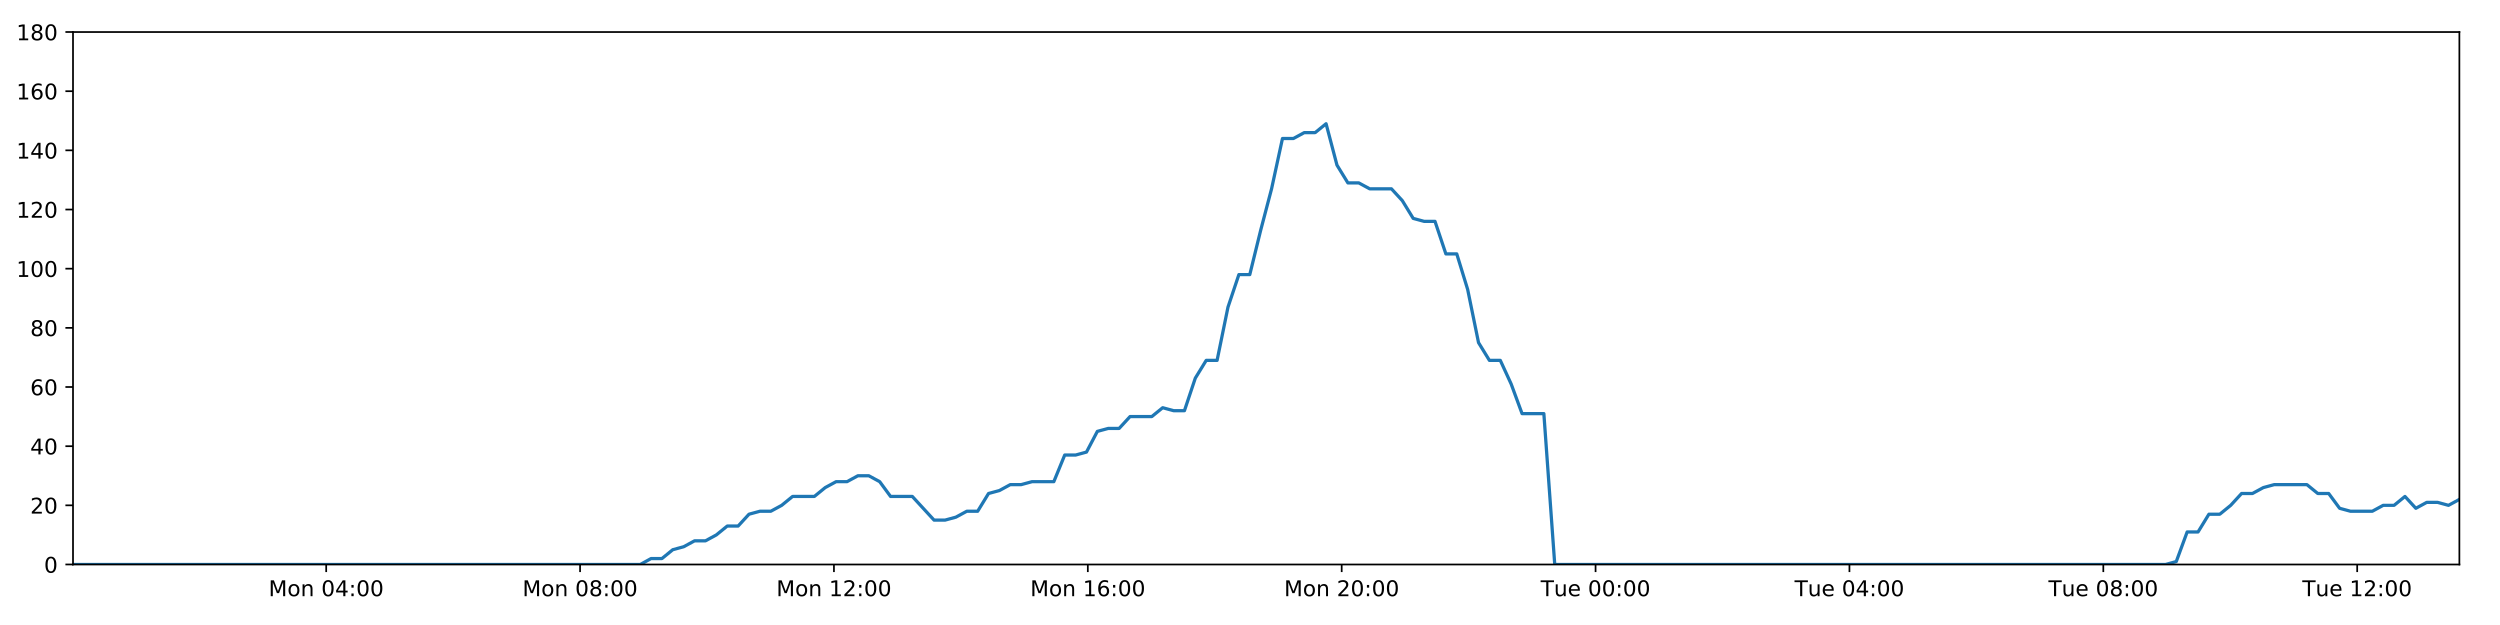
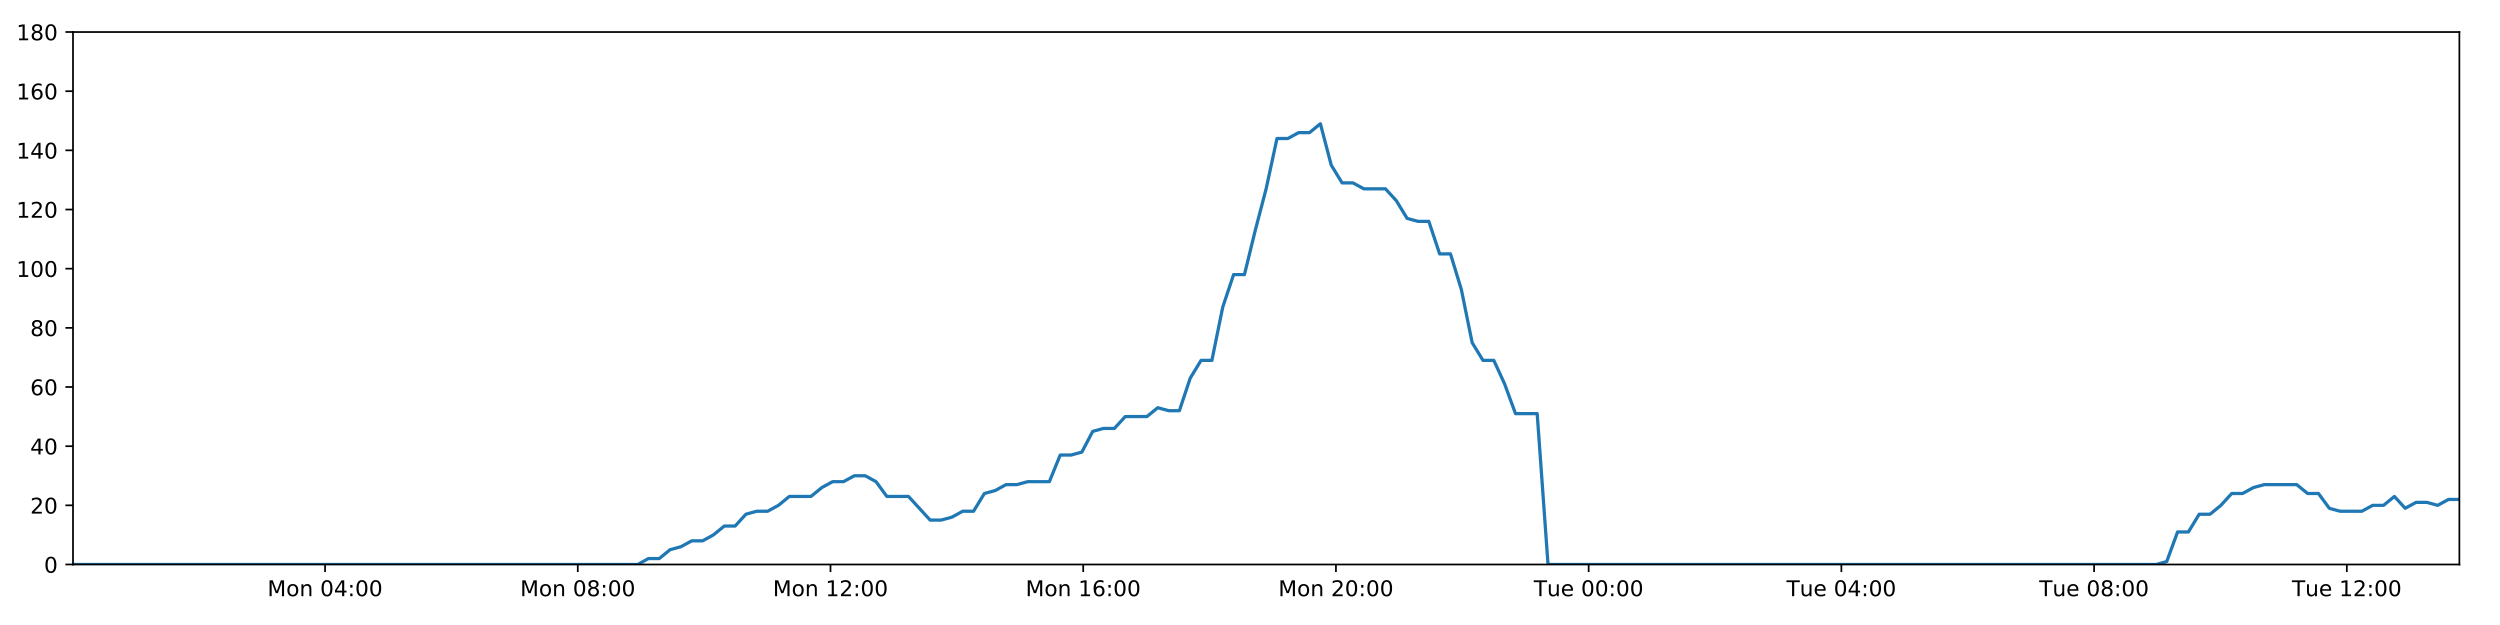
<svg xmlns="http://www.w3.org/2000/svg" xmlns:xlink="http://www.w3.org/1999/xlink" height="288pt" version="1.1" viewBox="0 0 1152 288" width="1152pt">
  <defs>
    <style type="text/css">
*{stroke-linecap:butt;stroke-linejoin:round;}
  </style>
  </defs>
  <g id="figure_1">
    <g id="patch_1">
      <path d="M 0 288  L 1152 288  L 1152 0  L 0 0  z " style="fill:#ffffff;" />
    </g>
    <g id="axes_1">
      <g id="patch_2">
        <path d="M 33.64 260.12  L 1133.28 260.12  L 1133.28 14.76  L 33.64 14.76  z " style="fill:#ffffff;" />
      </g>
      <g id="matplotlib.axis_1">
        <g id="xtick_1">
          <g id="line2d_1">
            <defs>
-               <path d="M 0 0  L 0 3.5  " id="m5d1f72fa8e" style="stroke:#000000;stroke-width:0.8;" />
-             </defs>
-             <g>
-               <use style="stroke:#000000;stroke-width:0.8;" x="150.311" xlink:href="#m5d1f72fa8e" y="260.12" />
+               <path d="M 0 0  L 0 3.5  " id="m787e94189c" style="stroke:#000000;stroke-width:0.8;" />
+             </defs>
+             <g>
+               <use style="stroke:#000000;stroke-width:0.8;" x="149.781" xlink:href="#m787e94189c" y="260.12" />
            </g>
          </g>
          <g id="text_1">
            <defs>
              <path d="M 9.812 72.906  L 24.516 72.906  L 43.109 23.297  L 61.812 72.906  L 76.516 72.906  L 76.516 0  L 66.891 0  L 66.891 64.016  L 48.094 14.016  L 38.188 14.016  L 19.391 64.016  L 19.391 0  L 9.812 0  z " id="DejaVuSans-77" />
              <path d="M 30.609 48.391  Q 23.391 48.391 19.188 42.75  Q 14.984 37.109 14.984 27.297  Q 14.984 17.484 19.156 11.844  Q 23.344 6.203 30.609 6.203  Q 37.797 6.203 41.984 11.859  Q 46.188 17.531 46.188 27.297  Q 46.188 37.016 41.984 42.703  Q 37.797 48.391 30.609 48.391  z M 30.609 56  Q 42.328 56 49.016 48.375  Q 55.719 40.766 55.719 27.297  Q 55.719 13.875 49.016 6.219  Q 42.328 -1.422 30.609 -1.422  Q 18.844 -1.422 12.172 6.219  Q 5.516 13.875 5.516 27.297  Q 5.516 40.766 12.172 48.375  Q 18.844 56 30.609 56  z " id="DejaVuSans-111" />
              <path d="M 54.891 33.016  L 54.891 0  L 45.906 0  L 45.906 32.719  Q 45.906 40.484 42.875 44.328  Q 39.844 48.188 33.797 48.188  Q 26.516 48.188 22.312 43.547  Q 18.109 38.922 18.109 30.906  L 18.109 0  L 9.078 0  L 9.078 54.688  L 18.109 54.688  L 18.109 46.188  Q 21.344 51.125 25.703 53.562  Q 30.078 56 35.797 56  Q 45.219 56 50.047 50.172  Q 54.891 44.344 54.891 33.016  z " id="DejaVuSans-110" />
              <path id="DejaVuSans-32" />
              <path d="M 31.781 66.406  Q 24.172 66.406 20.328 58.906  Q 16.5 51.422 16.5 36.375  Q 16.5 21.391 20.328 13.891  Q 24.172 6.391 31.781 6.391  Q 39.453 6.391 43.281 13.891  Q 47.125 21.391 47.125 36.375  Q 47.125 51.422 43.281 58.906  Q 39.453 66.406 31.781 66.406  z M 31.781 74.219  Q 44.047 74.219 50.516 64.516  Q 56.984 54.828 56.984 36.375  Q 56.984 17.969 50.516 8.266  Q 44.047 -1.422 31.781 -1.422  Q 19.531 -1.422 13.062 8.266  Q 6.594 17.969 6.594 36.375  Q 6.594 54.828 13.062 64.516  Q 19.531 74.219 31.781 74.219  z " id="DejaVuSans-48" />
              <path d="M 37.797 64.312  L 12.891 25.391  L 37.797 25.391  z M 35.203 72.906  L 47.609 72.906  L 47.609 25.391  L 58.016 25.391  L 58.016 17.188  L 47.609 17.188  L 47.609 0  L 37.797 0  L 37.797 17.188  L 4.891 17.188  L 4.891 26.703  z " id="DejaVuSans-52" />
              <path d="M 11.719 12.406  L 22.016 12.406  L 22.016 0  L 11.719 0  z M 11.719 51.703  L 22.016 51.703  L 22.016 39.312  L 11.719 39.312  z " id="DejaVuSans-58" />
            </defs>
-             <g transform="translate(123.7703 274.7184)scale(0.1 -0.1)">
+             <g transform="translate(123.2409 274.7184)scale(0.1 -0.1)">
              <use xlink:href="#DejaVuSans-77" />
              <use x="86.279" xlink:href="#DejaVuSans-111" />
              <use x="147.461" xlink:href="#DejaVuSans-110" />
              <use x="210.84" xlink:href="#DejaVuSans-32" />
              <use x="242.627" xlink:href="#DejaVuSans-48" />
              <use x="306.25" xlink:href="#DejaVuSans-52" />
              <use x="369.873" xlink:href="#DejaVuSans-58" />
              <use x="403.564" xlink:href="#DejaVuSans-48" />
              <use x="467.188" xlink:href="#DejaVuSans-48" />
            </g>
          </g>
        </g>
        <g id="xtick_2">
          <g id="line2d_2">
            <g>
-               <use style="stroke:#000000;stroke-width:0.8;" x="267.296" xlink:href="#m5d1f72fa8e" y="260.12" />
+               <use style="stroke:#000000;stroke-width:0.8;" x="266.236" xlink:href="#m787e94189c" y="260.12" />
            </g>
          </g>
          <g id="text_2">
            <defs>
              <path d="M 31.781 34.625  Q 24.75 34.625 20.719 30.859  Q 16.703 27.094 16.703 20.516  Q 16.703 13.922 20.719 10.156  Q 24.75 6.391 31.781 6.391  Q 38.812 6.391 42.859 10.172  Q 46.922 13.969 46.922 20.516  Q 46.922 27.094 42.891 30.859  Q 38.875 34.625 31.781 34.625  z M 21.922 38.812  Q 15.578 40.375 12.031 44.719  Q 8.5 49.078 8.5 55.328  Q 8.5 64.062 14.719 69.141  Q 20.953 74.219 31.781 74.219  Q 42.672 74.219 48.875 69.141  Q 55.078 64.062 55.078 55.328  Q 55.078 49.078 51.531 44.719  Q 48 40.375 41.703 38.812  Q 48.828 37.156 52.797 32.312  Q 56.781 27.484 56.781 20.516  Q 56.781 9.906 50.312 4.234  Q 43.844 -1.422 31.781 -1.422  Q 19.734 -1.422 13.25 4.234  Q 6.781 9.906 6.781 20.516  Q 6.781 27.484 10.781 32.312  Q 14.797 37.156 21.922 38.812  z M 18.312 54.391  Q 18.312 48.734 21.844 45.562  Q 25.391 42.391 31.781 42.391  Q 38.141 42.391 41.719 45.562  Q 45.312 48.734 45.312 54.391  Q 45.312 60.062 41.719 63.234  Q 38.141 66.406 31.781 66.406  Q 25.391 66.406 21.844 63.234  Q 18.312 60.062 18.312 54.391  z " id="DejaVuSans-56" />
            </defs>
-             <g transform="translate(240.7555 274.7184)scale(0.1 -0.1)">
+             <g transform="translate(239.6951 274.7184)scale(0.1 -0.1)">
              <use xlink:href="#DejaVuSans-77" />
              <use x="86.279" xlink:href="#DejaVuSans-111" />
              <use x="147.461" xlink:href="#DejaVuSans-110" />
              <use x="210.84" xlink:href="#DejaVuSans-32" />
              <use x="242.627" xlink:href="#DejaVuSans-48" />
              <use x="306.25" xlink:href="#DejaVuSans-56" />
              <use x="369.873" xlink:href="#DejaVuSans-58" />
              <use x="403.564" xlink:href="#DejaVuSans-48" />
              <use x="467.188" xlink:href="#DejaVuSans-48" />
            </g>
          </g>
        </g>
        <g id="xtick_3">
          <g id="line2d_3">
            <g>
-               <use style="stroke:#000000;stroke-width:0.8;" x="384.281" xlink:href="#m5d1f72fa8e" y="260.12" />
+               <use style="stroke:#000000;stroke-width:0.8;" x="382.69" xlink:href="#m787e94189c" y="260.12" />
            </g>
          </g>
          <g id="text_3">
            <defs>
              <path d="M 12.406 8.297  L 28.516 8.297  L 28.516 63.922  L 10.984 60.406  L 10.984 69.391  L 28.422 72.906  L 38.281 72.906  L 38.281 8.297  L 54.391 8.297  L 54.391 0  L 12.406 0  z " id="DejaVuSans-49" />
              <path d="M 19.188 8.297  L 53.609 8.297  L 53.609 0  L 7.328 0  L 7.328 8.297  Q 12.938 14.109 22.625 23.891  Q 32.328 33.688 34.812 36.531  Q 39.547 41.844 41.422 45.531  Q 43.312 49.219 43.312 52.781  Q 43.312 58.594 39.234 62.25  Q 35.156 65.922 28.609 65.922  Q 23.969 65.922 18.812 64.312  Q 13.672 62.703 7.812 59.422  L 7.812 69.391  Q 13.766 71.781 18.938 73  Q 24.125 74.219 28.422 74.219  Q 39.75 74.219 46.484 68.547  Q 53.219 62.891 53.219 53.422  Q 53.219 48.922 51.531 44.891  Q 49.859 40.875 45.406 35.406  Q 44.188 33.984 37.641 27.219  Q 31.109 20.453 19.188 8.297  z " id="DejaVuSans-50" />
            </defs>
-             <g transform="translate(357.7407 274.7184)scale(0.1 -0.1)">
+             <g transform="translate(356.1494 274.7184)scale(0.1 -0.1)">
              <use xlink:href="#DejaVuSans-77" />
              <use x="86.279" xlink:href="#DejaVuSans-111" />
              <use x="147.461" xlink:href="#DejaVuSans-110" />
              <use x="210.84" xlink:href="#DejaVuSans-32" />
              <use x="242.627" xlink:href="#DejaVuSans-49" />
              <use x="306.25" xlink:href="#DejaVuSans-50" />
              <use x="369.873" xlink:href="#DejaVuSans-58" />
              <use x="403.564" xlink:href="#DejaVuSans-48" />
              <use x="467.188" xlink:href="#DejaVuSans-48" />
            </g>
          </g>
        </g>
        <g id="xtick_4">
          <g id="line2d_4">
            <g>
-               <use style="stroke:#000000;stroke-width:0.8;" x="501.267" xlink:href="#m5d1f72fa8e" y="260.12" />
+               <use style="stroke:#000000;stroke-width:0.8;" x="499.144" xlink:href="#m787e94189c" y="260.12" />
            </g>
          </g>
          <g id="text_4">
            <defs>
              <path d="M 33.016 40.375  Q 26.375 40.375 22.484 35.828  Q 18.609 31.297 18.609 23.391  Q 18.609 15.531 22.484 10.953  Q 26.375 6.391 33.016 6.391  Q 39.656 6.391 43.531 10.953  Q 47.406 15.531 47.406 23.391  Q 47.406 31.297 43.531 35.828  Q 39.656 40.375 33.016 40.375  z M 52.594 71.297  L 52.594 62.312  Q 48.875 64.062 45.094 64.984  Q 41.312 65.922 37.594 65.922  Q 27.828 65.922 22.672 59.328  Q 17.531 52.734 16.797 39.406  Q 19.672 43.656 24.016 45.922  Q 28.375 48.188 33.594 48.188  Q 44.578 48.188 50.953 41.516  Q 57.328 34.859 57.328 23.391  Q 57.328 12.156 50.688 5.359  Q 44.047 -1.422 33.016 -1.422  Q 20.359 -1.422 13.672 8.266  Q 6.984 17.969 6.984 36.375  Q 6.984 53.656 15.188 63.938  Q 23.391 74.219 37.203 74.219  Q 40.922 74.219 44.703 73.484  Q 48.484 72.75 52.594 71.297  z " id="DejaVuSans-54" />
            </defs>
-             <g transform="translate(474.7259 274.7184)scale(0.1 -0.1)">
+             <g transform="translate(472.6036 274.7184)scale(0.1 -0.1)">
              <use xlink:href="#DejaVuSans-77" />
              <use x="86.279" xlink:href="#DejaVuSans-111" />
              <use x="147.461" xlink:href="#DejaVuSans-110" />
              <use x="210.84" xlink:href="#DejaVuSans-32" />
              <use x="242.627" xlink:href="#DejaVuSans-49" />
              <use x="306.25" xlink:href="#DejaVuSans-54" />
              <use x="369.873" xlink:href="#DejaVuSans-58" />
              <use x="403.564" xlink:href="#DejaVuSans-48" />
              <use x="467.188" xlink:href="#DejaVuSans-48" />
            </g>
          </g>
        </g>
        <g id="xtick_5">
          <g id="line2d_5">
            <g>
-               <use style="stroke:#000000;stroke-width:0.8;" x="618.252" xlink:href="#m5d1f72fa8e" y="260.12" />
+               <use style="stroke:#000000;stroke-width:0.8;" x="615.599" xlink:href="#m787e94189c" y="260.12" />
            </g>
          </g>
          <g id="text_5">
-             <g transform="translate(591.7111 274.7184)scale(0.1 -0.1)">
+             <g transform="translate(589.0579 274.7184)scale(0.1 -0.1)">
              <use xlink:href="#DejaVuSans-77" />
              <use x="86.279" xlink:href="#DejaVuSans-111" />
              <use x="147.461" xlink:href="#DejaVuSans-110" />
              <use x="210.84" xlink:href="#DejaVuSans-32" />
              <use x="242.627" xlink:href="#DejaVuSans-50" />
              <use x="306.25" xlink:href="#DejaVuSans-48" />
              <use x="369.873" xlink:href="#DejaVuSans-58" />
              <use x="403.564" xlink:href="#DejaVuSans-48" />
              <use x="467.188" xlink:href="#DejaVuSans-48" />
            </g>
          </g>
        </g>
        <g id="xtick_6">
          <g id="line2d_6">
            <g>
-               <use style="stroke:#000000;stroke-width:0.8;" x="735.237" xlink:href="#m5d1f72fa8e" y="260.12" />
+               <use style="stroke:#000000;stroke-width:0.8;" x="732.053" xlink:href="#m787e94189c" y="260.12" />
            </g>
          </g>
          <g id="text_6">
            <defs>
              <path d="M -0.297 72.906  L 61.375 72.906  L 61.375 64.594  L 35.5 64.594  L 35.5 0  L 25.594 0  L 25.594 64.594  L -0.297 64.594  z " id="DejaVuSans-84" />
              <path d="M 8.5 21.578  L 8.5 54.688  L 17.484 54.688  L 17.484 21.922  Q 17.484 14.156 20.5 10.266  Q 23.531 6.391 29.594 6.391  Q 36.859 6.391 41.078 11.031  Q 45.312 15.672 45.312 23.688  L 45.312 54.688  L 54.297 54.688  L 54.297 0  L 45.312 0  L 45.312 8.406  Q 42.047 3.422 37.719 1  Q 33.406 -1.422 27.688 -1.422  Q 18.266 -1.422 13.375 4.438  Q 8.5 10.297 8.5 21.578  z M 31.109 56  z " id="DejaVuSans-117" />
              <path d="M 56.203 29.594  L 56.203 25.203  L 14.891 25.203  Q 15.484 15.922 20.484 11.062  Q 25.484 6.203 34.422 6.203  Q 39.594 6.203 44.453 7.469  Q 49.312 8.734 54.109 11.281  L 54.109 2.781  Q 49.266 0.734 44.188 -0.344  Q 39.109 -1.422 33.891 -1.422  Q 20.797 -1.422 13.156 6.188  Q 5.516 13.812 5.516 26.812  Q 5.516 40.234 12.766 48.109  Q 20.016 56 32.328 56  Q 43.359 56 49.781 48.891  Q 56.203 41.797 56.203 29.594  z M 47.219 32.234  Q 47.125 39.594 43.094 43.984  Q 39.062 48.391 32.422 48.391  Q 24.906 48.391 20.391 44.141  Q 15.875 39.891 15.188 32.172  z " id="DejaVuSans-101" />
            </defs>
-             <g transform="translate(709.9509 274.7184)scale(0.1 -0.1)">
+             <g transform="translate(706.7668 274.7184)scale(0.1 -0.1)">
              <use xlink:href="#DejaVuSans-84" />
              <use x="60.85" xlink:href="#DejaVuSans-117" />
              <use x="124.229" xlink:href="#DejaVuSans-101" />
              <use x="185.752" xlink:href="#DejaVuSans-32" />
              <use x="217.539" xlink:href="#DejaVuSans-48" />
              <use x="281.162" xlink:href="#DejaVuSans-48" />
              <use x="344.785" xlink:href="#DejaVuSans-58" />
              <use x="378.477" xlink:href="#DejaVuSans-48" />
              <use x="442.1" xlink:href="#DejaVuSans-48" />
            </g>
          </g>
        </g>
        <g id="xtick_7">
          <g id="line2d_7">
            <g>
-               <use style="stroke:#000000;stroke-width:0.8;" x="852.222" xlink:href="#m5d1f72fa8e" y="260.12" />
+               <use style="stroke:#000000;stroke-width:0.8;" x="848.507" xlink:href="#m787e94189c" y="260.12" />
            </g>
          </g>
          <g id="text_7">
-             <g transform="translate(826.9361 274.7184)scale(0.1 -0.1)">
+             <g transform="translate(823.2211 274.7184)scale(0.1 -0.1)">
              <use xlink:href="#DejaVuSans-84" />
              <use x="60.85" xlink:href="#DejaVuSans-117" />
              <use x="124.229" xlink:href="#DejaVuSans-101" />
              <use x="185.752" xlink:href="#DejaVuSans-32" />
              <use x="217.539" xlink:href="#DejaVuSans-48" />
              <use x="281.162" xlink:href="#DejaVuSans-52" />
              <use x="344.785" xlink:href="#DejaVuSans-58" />
              <use x="378.477" xlink:href="#DejaVuSans-48" />
              <use x="442.1" xlink:href="#DejaVuSans-48" />
            </g>
          </g>
        </g>
        <g id="xtick_8">
          <g id="line2d_8">
            <g>
-               <use style="stroke:#000000;stroke-width:0.8;" x="969.207" xlink:href="#m5d1f72fa8e" y="260.12" />
+               <use style="stroke:#000000;stroke-width:0.8;" x="964.961" xlink:href="#m787e94189c" y="260.12" />
            </g>
          </g>
          <g id="text_8">
-             <g transform="translate(943.9213 274.7184)scale(0.1 -0.1)">
+             <g transform="translate(939.6753 274.7184)scale(0.1 -0.1)">
              <use xlink:href="#DejaVuSans-84" />
              <use x="60.85" xlink:href="#DejaVuSans-117" />
              <use x="124.229" xlink:href="#DejaVuSans-101" />
              <use x="185.752" xlink:href="#DejaVuSans-32" />
              <use x="217.539" xlink:href="#DejaVuSans-48" />
              <use x="281.162" xlink:href="#DejaVuSans-56" />
              <use x="344.785" xlink:href="#DejaVuSans-58" />
              <use x="378.477" xlink:href="#DejaVuSans-48" />
              <use x="442.1" xlink:href="#DejaVuSans-48" />
            </g>
          </g>
        </g>
        <g id="xtick_9">
          <g id="line2d_9">
            <g>
-               <use style="stroke:#000000;stroke-width:0.8;" x="1086.192" xlink:href="#m5d1f72fa8e" y="260.12" />
+               <use style="stroke:#000000;stroke-width:0.8;" x="1081.416" xlink:href="#m787e94189c" y="260.12" />
            </g>
          </g>
          <g id="text_9">
-             <g transform="translate(1060.906 274.7184)scale(0.1 -0.1)">
+             <g transform="translate(1056.13 274.7184)scale(0.1 -0.1)">
              <use xlink:href="#DejaVuSans-84" />
              <use x="60.85" xlink:href="#DejaVuSans-117" />
              <use x="124.229" xlink:href="#DejaVuSans-101" />
              <use x="185.752" xlink:href="#DejaVuSans-32" />
              <use x="217.539" xlink:href="#DejaVuSans-49" />
              <use x="281.162" xlink:href="#DejaVuSans-50" />
              <use x="344.785" xlink:href="#DejaVuSans-58" />
              <use x="378.477" xlink:href="#DejaVuSans-48" />
              <use x="442.1" xlink:href="#DejaVuSans-48" />
            </g>
          </g>
        </g>
      </g>
      <g id="matplotlib.axis_2">
        <g id="ytick_1">
          <g id="line2d_10">
            <defs>
-               <path d="M 0 0  L -3.5 0  " id="m6f5355bd55" style="stroke:#000000;stroke-width:0.8;" />
-             </defs>
-             <g>
-               <use style="stroke:#000000;stroke-width:0.8;" x="33.64" xlink:href="#m6f5355bd55" y="260.12" />
+               <path d="M 0 0  L -3.5 0  " id="m6df5ab5442" style="stroke:#000000;stroke-width:0.8;" />
+             </defs>
+             <g>
+               <use style="stroke:#000000;stroke-width:0.8;" x="33.64" xlink:href="#m6df5ab5442" y="260.12" />
            </g>
          </g>
          <g id="text_10">
            <g transform="translate(20.2775 263.9192)scale(0.1 -0.1)">
              <use xlink:href="#DejaVuSans-48" />
            </g>
          </g>
        </g>
        <g id="ytick_2">
          <g id="line2d_11">
            <g>
-               <use style="stroke:#000000;stroke-width:0.8;" x="33.64" xlink:href="#m6f5355bd55" y="232.858" />
+               <use style="stroke:#000000;stroke-width:0.8;" x="33.64" xlink:href="#m6df5ab5442" y="232.858" />
            </g>
          </g>
          <g id="text_11">
            <g transform="translate(13.915 236.657)scale(0.1 -0.1)">
              <use xlink:href="#DejaVuSans-50" />
              <use x="63.623" xlink:href="#DejaVuSans-48" />
            </g>
          </g>
        </g>
        <g id="ytick_3">
          <g id="line2d_12">
            <g>
-               <use style="stroke:#000000;stroke-width:0.8;" x="33.64" xlink:href="#m6f5355bd55" y="205.596" />
+               <use style="stroke:#000000;stroke-width:0.8;" x="33.64" xlink:href="#m6df5ab5442" y="205.596" />
            </g>
          </g>
          <g id="text_12">
            <g transform="translate(13.915 209.3948)scale(0.1 -0.1)">
              <use xlink:href="#DejaVuSans-52" />
              <use x="63.623" xlink:href="#DejaVuSans-48" />
            </g>
          </g>
        </g>
        <g id="ytick_4">
          <g id="line2d_13">
            <g>
-               <use style="stroke:#000000;stroke-width:0.8;" x="33.64" xlink:href="#m6f5355bd55" y="178.333" />
+               <use style="stroke:#000000;stroke-width:0.8;" x="33.64" xlink:href="#m6df5ab5442" y="178.333" />
            </g>
          </g>
          <g id="text_13">
            <g transform="translate(13.915 182.1326)scale(0.1 -0.1)">
              <use xlink:href="#DejaVuSans-54" />
              <use x="63.623" xlink:href="#DejaVuSans-48" />
            </g>
          </g>
        </g>
        <g id="ytick_5">
          <g id="line2d_14">
            <g>
-               <use style="stroke:#000000;stroke-width:0.8;" x="33.64" xlink:href="#m6f5355bd55" y="151.071" />
+               <use style="stroke:#000000;stroke-width:0.8;" x="33.64" xlink:href="#m6df5ab5442" y="151.071" />
            </g>
          </g>
          <g id="text_14">
            <g transform="translate(13.915 154.8703)scale(0.1 -0.1)">
              <use xlink:href="#DejaVuSans-56" />
              <use x="63.623" xlink:href="#DejaVuSans-48" />
            </g>
          </g>
        </g>
        <g id="ytick_6">
          <g id="line2d_15">
            <g>
-               <use style="stroke:#000000;stroke-width:0.8;" x="33.64" xlink:href="#m6f5355bd55" y="123.809" />
+               <use style="stroke:#000000;stroke-width:0.8;" x="33.64" xlink:href="#m6df5ab5442" y="123.809" />
            </g>
          </g>
          <g id="text_15">
            <g transform="translate(7.5525 127.6081)scale(0.1 -0.1)">
              <use xlink:href="#DejaVuSans-49" />
              <use x="63.623" xlink:href="#DejaVuSans-48" />
              <use x="127.246" xlink:href="#DejaVuSans-48" />
            </g>
          </g>
        </g>
        <g id="ytick_7">
          <g id="line2d_16">
            <g>
-               <use style="stroke:#000000;stroke-width:0.8;" x="33.64" xlink:href="#m6f5355bd55" y="96.547" />
+               <use style="stroke:#000000;stroke-width:0.8;" x="33.64" xlink:href="#m6df5ab5442" y="96.547" />
            </g>
          </g>
          <g id="text_16">
            <g transform="translate(7.5525 100.3459)scale(0.1 -0.1)">
              <use xlink:href="#DejaVuSans-49" />
              <use x="63.623" xlink:href="#DejaVuSans-50" />
              <use x="127.246" xlink:href="#DejaVuSans-48" />
            </g>
          </g>
        </g>
        <g id="ytick_8">
          <g id="line2d_17">
            <g>
-               <use style="stroke:#000000;stroke-width:0.8;" x="33.64" xlink:href="#m6f5355bd55" y="69.284" />
+               <use style="stroke:#000000;stroke-width:0.8;" x="33.64" xlink:href="#m6df5ab5442" y="69.284" />
            </g>
          </g>
          <g id="text_17">
            <g transform="translate(7.5525 73.08366)scale(0.1 -0.1)">
              <use xlink:href="#DejaVuSans-49" />
              <use x="63.623" xlink:href="#DejaVuSans-52" />
              <use x="127.246" xlink:href="#DejaVuSans-48" />
            </g>
          </g>
        </g>
        <g id="ytick_9">
          <g id="line2d_18">
            <g>
-               <use style="stroke:#000000;stroke-width:0.8;" x="33.64" xlink:href="#m6f5355bd55" y="42.022" />
+               <use style="stroke:#000000;stroke-width:0.8;" x="33.64" xlink:href="#m6df5ab5442" y="42.022" />
            </g>
          </g>
          <g id="text_18">
            <g transform="translate(7.5525 45.82144)scale(0.1 -0.1)">
              <use xlink:href="#DejaVuSans-49" />
              <use x="63.623" xlink:href="#DejaVuSans-54" />
              <use x="127.246" xlink:href="#DejaVuSans-48" />
            </g>
          </g>
        </g>
        <g id="ytick_10">
          <g id="line2d_19">
            <g>
-               <use style="stroke:#000000;stroke-width:0.8;" x="33.64" xlink:href="#m6f5355bd55" y="14.76" />
+               <use style="stroke:#000000;stroke-width:0.8;" x="33.64" xlink:href="#m6df5ab5442" y="14.76" />
            </g>
          </g>
          <g id="text_19">
            <g transform="translate(7.5525 18.55922)scale(0.1 -0.1)">
              <use xlink:href="#DejaVuSans-49" />
              <use x="63.623" xlink:href="#DejaVuSans-56" />
              <use x="127.246" xlink:href="#DejaVuSans-48" />
            </g>
          </g>
        </g>
      </g>
      <g id="line2d_20">
-         <path clip-path="url(#p09e6d6014e)" d="M 33.64 260.12  L 295.046 260.12  L 299.978 257.394  L 305.006 257.394  L 310.018 253.304  L 315.03 251.941  L 320.053 249.215  L 325.069 249.215  L 330.093 246.489  L 335.11 242.4  L 340.124 242.4  L 345.14 236.947  L 350.163 235.584  L 355.182 235.584  L 360.206 232.858  L 365.217 228.768  L 375.249 228.768  L 380.261 224.679  L 385.279 221.953  L 390.297 221.953  L 395.323 219.227  L 400.342 219.227  L 405.364 221.953  L 410.375 228.768  L 420.397 228.768  L 430.421 239.673  L 435.45 239.673  L 440.469 238.31  L 445.493 235.584  L 450.504 235.584  L 455.516 227.405  L 460.526 226.042  L 465.539 223.316  L 470.551 223.316  L 475.573 221.953  L 485.6 221.953  L 490.621 209.685  L 495.632 209.685  L 500.648 208.322  L 505.662 198.78  L 510.687 197.417  L 515.7 197.417  L 520.713 191.964  L 530.74 191.964  L 535.763 187.875  L 540.775 189.238  L 545.788 189.238  L 550.8 174.244  L 555.815 166.065  L 560.832 166.065  L 565.853 141.529  L 570.878 126.535  L 575.897 126.535  L 580.923 106.088  L 585.939 87.005  L 590.961 63.832  L 595.985 63.832  L 601.008 61.106  L 606.029 61.106  L 611.053 57.016  L 616.08 76.1  L 621.106 84.279  L 626.13 84.279  L 631.145 87.005  L 641.172 87.005  L 646.188 92.457  L 651.201 100.636  L 656.223 101.999  L 661.245 101.999  L 666.259 116.993  L 671.273 116.993  L 676.29 133.351  L 681.306 157.887  L 686.322 166.065  L 691.34 166.065  L 696.353 176.97  L 701.369 190.601  L 711.409 190.601  L 716.426 260.12  L 997.895 260.12  L 1002.827 258.757  L 1007.843 245.126  L 1012.856 245.126  L 1017.866 236.947  L 1022.891 236.947  L 1027.904 232.858  L 1032.917 227.405  L 1037.93 227.405  L 1042.948 224.679  L 1047.968 223.316  L 1063.026 223.316  L 1068.039 227.405  L 1073.063 227.405  L 1078.097 234.221  L 1083.11 235.584  L 1093.153 235.584  L 1098.175 232.858  L 1103.194 232.858  L 1108.206 228.768  L 1113.219 234.221  L 1118.229 231.495  L 1123.257 231.495  L 1128.268 232.858  L 1133.28 230.132  L 1133.28 230.132  " style="fill:none;stroke:#1f77b4;stroke-linecap:square;stroke-width:1.5;" />
+         <path clip-path="url(#p3650d66289)" d="M 33.64 260.12  L 293.86 260.12  L 298.769 257.394  L 303.775 257.394  L 308.764 253.304  L 313.753 251.941  L 318.753 249.215  L 323.747 249.215  L 328.747 246.489  L 333.742 242.4  L 338.733 242.4  L 343.726 236.947  L 348.726 235.584  L 353.723 235.584  L 358.723 232.858  L 363.712 228.768  L 373.698 228.768  L 378.688 224.679  L 383.683 221.953  L 388.678 221.953  L 393.682 219.227  L 398.678 219.227  L 403.677 221.953  L 408.665 228.768  L 418.642 228.768  L 428.62 239.673  L 433.626 239.673  L 438.623 238.31  L 443.624 235.584  L 448.612 235.584  L 453.601 227.405  L 458.588 226.042  L 463.579 223.316  L 468.568 223.316  L 473.567 221.953  L 483.549 221.953  L 488.547 209.685  L 493.536 209.685  L 498.529 208.322  L 503.519 198.78  L 508.522 197.417  L 513.512 197.417  L 518.502 191.964  L 528.484 191.964  L 533.485 187.875  L 538.473 189.238  L 543.464 189.238  L 548.453 174.244  L 553.445 166.065  L 558.439 166.065  L 563.438 141.529  L 568.44 126.535  L 573.436 126.535  L 578.439 106.088  L 583.433 87.005  L 588.432 63.832  L 593.433 63.832  L 598.433 61.106  L 603.432 61.106  L 608.432 57.016  L 613.437 76.1  L 618.44 84.279  L 623.441 84.279  L 628.433 87.005  L 638.414 87.005  L 643.408 92.457  L 648.399 100.636  L 653.398 101.999  L 658.397 101.999  L 663.388 116.993  L 668.38 116.993  L 673.374 133.351  L 678.366 157.887  L 683.36 166.065  L 688.355 166.065  L 693.346 176.97  L 698.338 190.601  L 708.333 190.601  L 713.328 260.12  L 993.519 260.12  L 998.428 258.757  L 1003.422 245.126  L 1008.412 245.126  L 1013.399 236.947  L 1018.401 236.947  L 1023.392 232.858  L 1028.382 227.405  L 1033.372 227.405  L 1038.367 224.679  L 1043.365 223.316  L 1058.354 223.316  L 1063.344 227.405  L 1068.346 227.405  L 1073.357 234.221  L 1078.347 235.584  L 1088.344 235.584  L 1093.344 232.858  L 1098.34 232.858  L 1103.329 228.768  L 1108.319 234.221  L 1113.307 231.495  L 1118.312 231.495  L 1123.301 232.858  L 1128.289 230.132  L 1133.28 230.132  L 1133.28 230.132  " style="fill:none;stroke:#1f77b4;stroke-linecap:square;stroke-width:1.5;" />
      </g>
      <g id="patch_3">
        <path d="M 33.64 260.12  L 33.64 14.76  " style="fill:none;stroke:#000000;stroke-linecap:square;stroke-linejoin:miter;stroke-width:0.8;" />
      </g>
      <g id="patch_4">
        <path d="M 1133.28 260.12  L 1133.28 14.76  " style="fill:none;stroke:#000000;stroke-linecap:square;stroke-linejoin:miter;stroke-width:0.8;" />
      </g>
      <g id="patch_5">
        <path d="M 33.64 260.12  L 1133.28 260.12  " style="fill:none;stroke:#000000;stroke-linecap:square;stroke-linejoin:miter;stroke-width:0.8;" />
      </g>
      <g id="patch_6">
        <path d="M 33.64 14.76  L 1133.28 14.76  " style="fill:none;stroke:#000000;stroke-linecap:square;stroke-linejoin:miter;stroke-width:0.8;" />
      </g>
    </g>
  </g>
  <defs>
-     <clipPath id="p09e6d6014e">
+     <clipPath id="p3650d66289">
      <rect height="245.36" width="1099.64" x="33.64" y="14.76" />
    </clipPath>
  </defs>
</svg>
